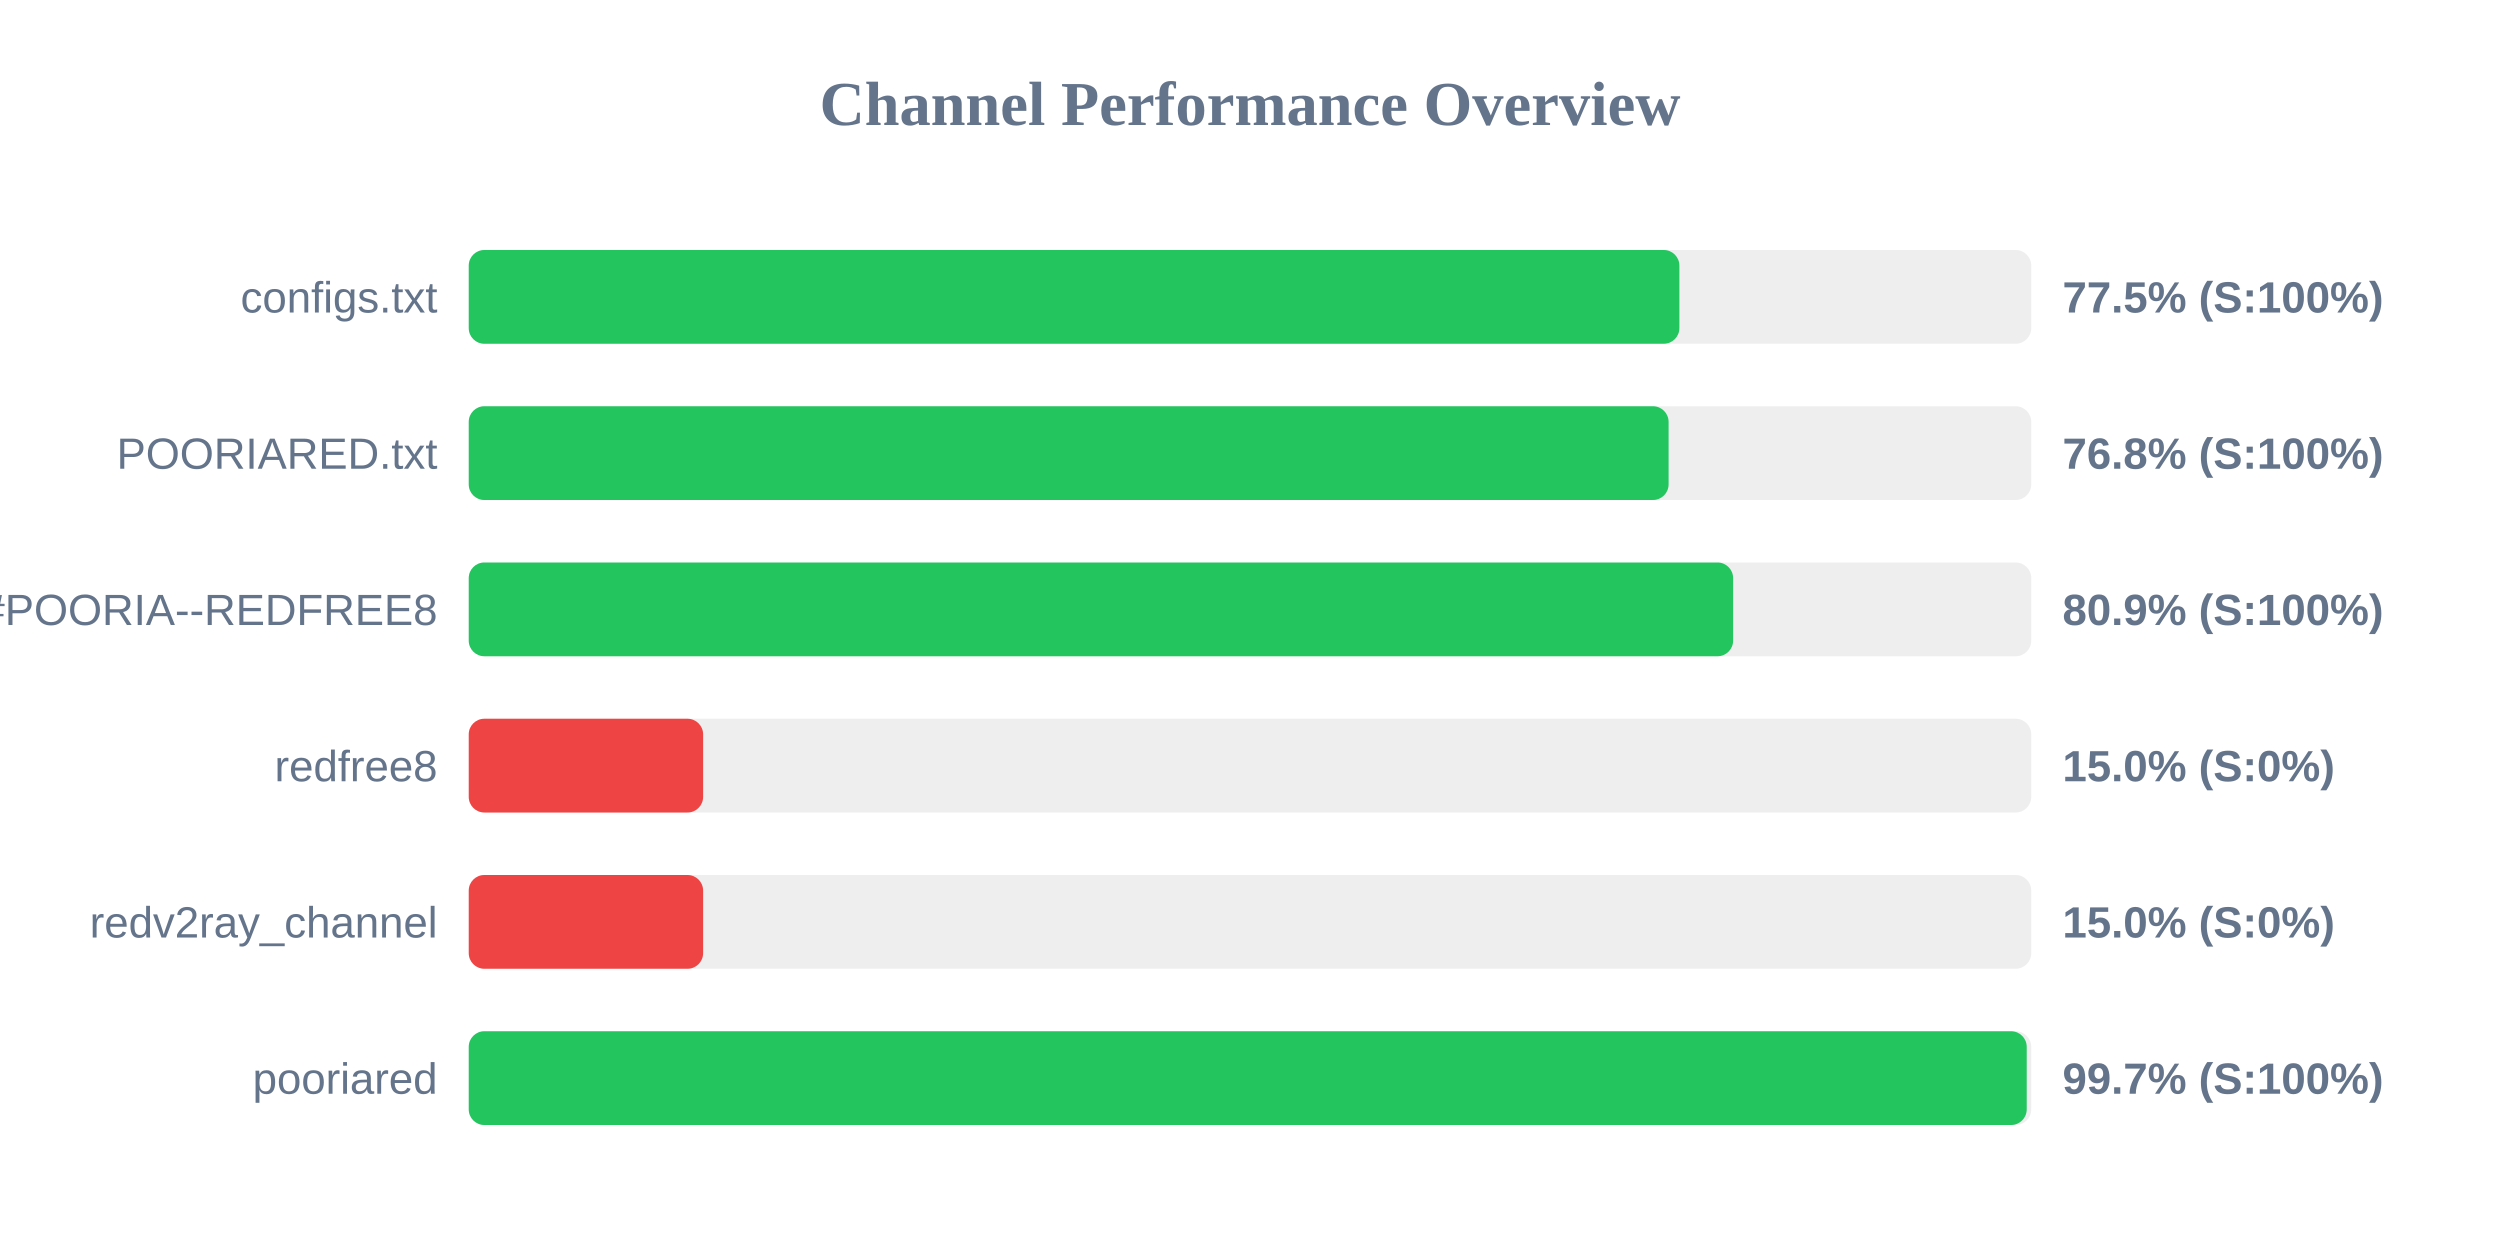
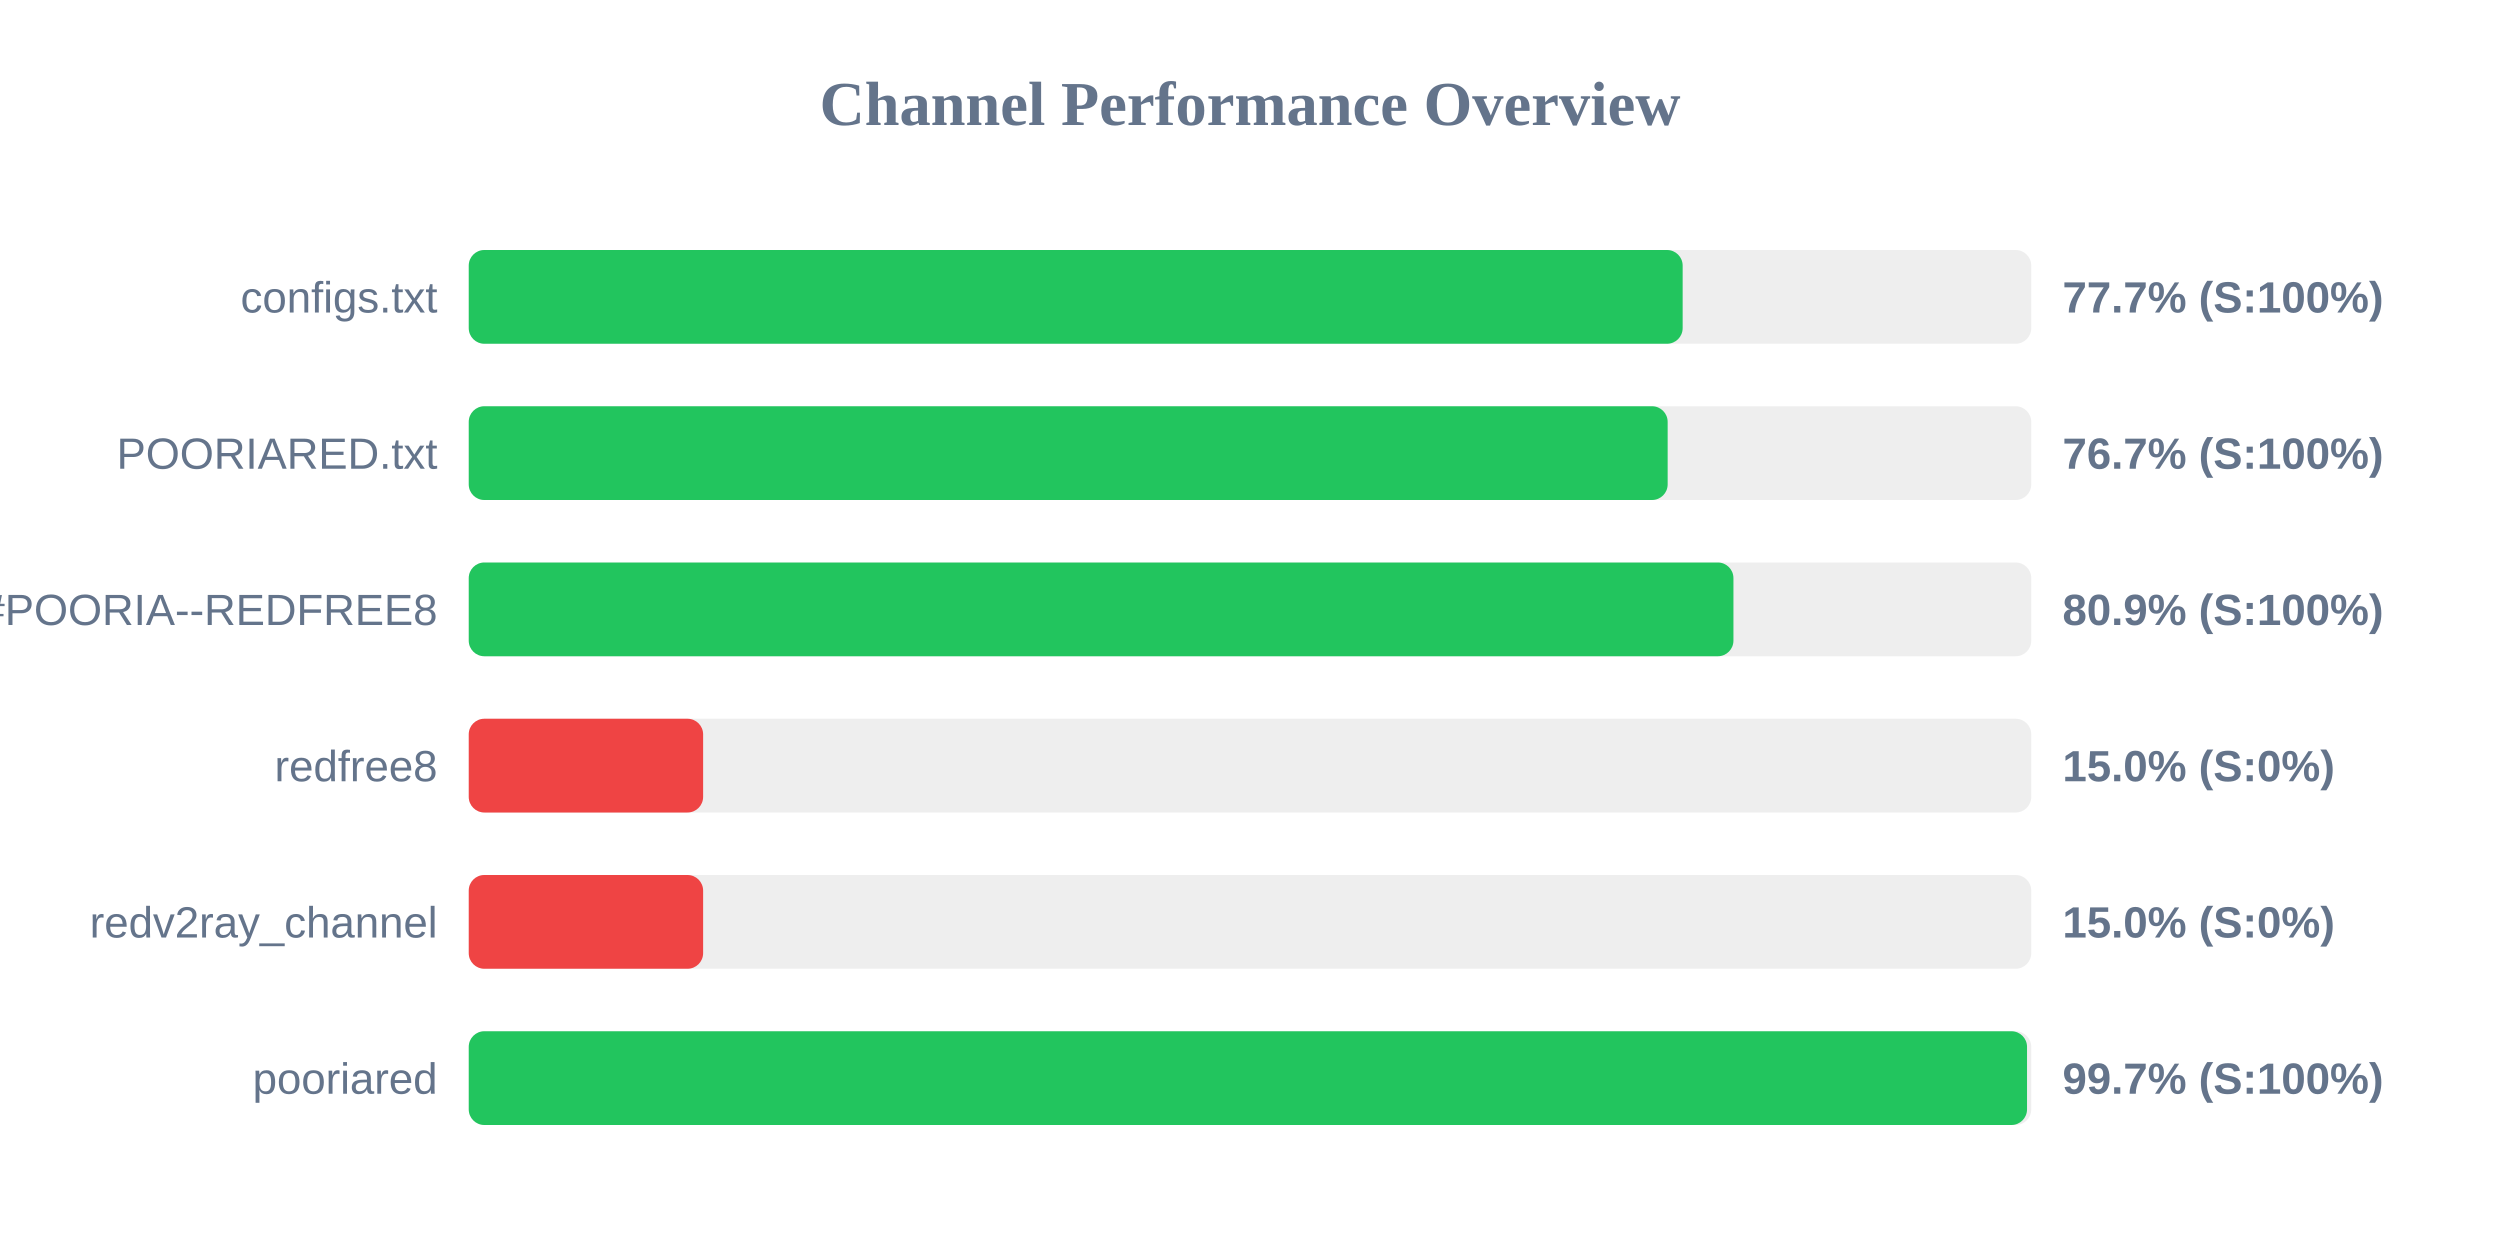
<svg xmlns="http://www.w3.org/2000/svg" width="800" height="400" version="1.1">
  <style>
        .row { font: 14px Arial; fill: #64748b; }
        .score { font: bold 14px Arial; fill: #64748b; }
    </style>
  <text x="400" y="40" text-anchor="middle" font-size="20px" font-weight="bold" fill="#64748b">Channel Performance Overview</text>
  <rect x="150" y="80" width="500" height="30" fill="#eee" rx="5" />
-   <rect x="150" y="80" width="387.4" height="30" fill="#22c55e" rx="5" />
+   <rect x="150" y="80" width="388.45" height="30" fill="#22c55e" rx="5" />
  <text x="140" y="100" text-anchor="end" class="row">configs.txt</text>
-   <text x="660" y="100" text-anchor="start" class="score">77.5% (S:100%)</text>
+   <text x="660" y="100" text-anchor="start" class="score">77.7% (S:100%)</text>
  <rect x="150" y="130" width="500" height="30" fill="#eee" rx="5" />
-   <rect x="150" y="130" width="383.95" height="30" fill="#22c55e" rx="5" />
+   <rect x="150" y="130" width="383.65" height="30" fill="#22c55e" rx="5" />
  <text x="140" y="150" text-anchor="end" class="row">POORIARED.txt</text>
-   <text x="660" y="150" text-anchor="start" class="score">76.8% (S:100%)</text>
+   <text x="660" y="150" text-anchor="start" class="score">76.7% (S:100%)</text>
  <rect x="150" y="180" width="500" height="30" fill="#eee" rx="5" />
-   <rect x="150" y="180" width="404.6" height="30" fill="#22c55e" rx="5" />
+   <rect x="150" y="180" width="404.7" height="30" fill="#22c55e" rx="5" />
  <text x="140" y="200" text-anchor="end" class="row">POORIA--REDFREE8.txt#POORIA--REDFREE8</text>
  <text x="660" y="200" text-anchor="start" class="score">80.9% (S:100%)</text>
  <rect x="150" y="230" width="500" height="30" fill="#eee" rx="5" />
  <rect x="150" y="230" width="75.0" height="30" fill="#ef4444" rx="5" />
  <text x="140" y="250" text-anchor="end" class="row">redfree8</text>
  <text x="660" y="250" text-anchor="start" class="score">15.0% (S:0%)</text>
  <rect x="150" y="280" width="500" height="30" fill="#eee" rx="5" />
  <rect x="150" y="280" width="75.0" height="30" fill="#ef4444" rx="5" />
  <text x="140" y="300" text-anchor="end" class="row">redv2ray_channel</text>
  <text x="660" y="300" text-anchor="start" class="score">15.0% (S:0%)</text>
  <rect x="150" y="330" width="500" height="30" fill="#eee" rx="5" />
-   <rect x="150" y="330" width="498.55" height="30" fill="#22c55e" rx="5" />
+   <rect x="150" y="330" width="498.65" height="30" fill="#22c55e" rx="5" />
  <text x="140" y="350" text-anchor="end" class="row">pooriared</text>
  <text x="660" y="350" text-anchor="start" class="score">99.7% (S:100%)</text>
</svg>
